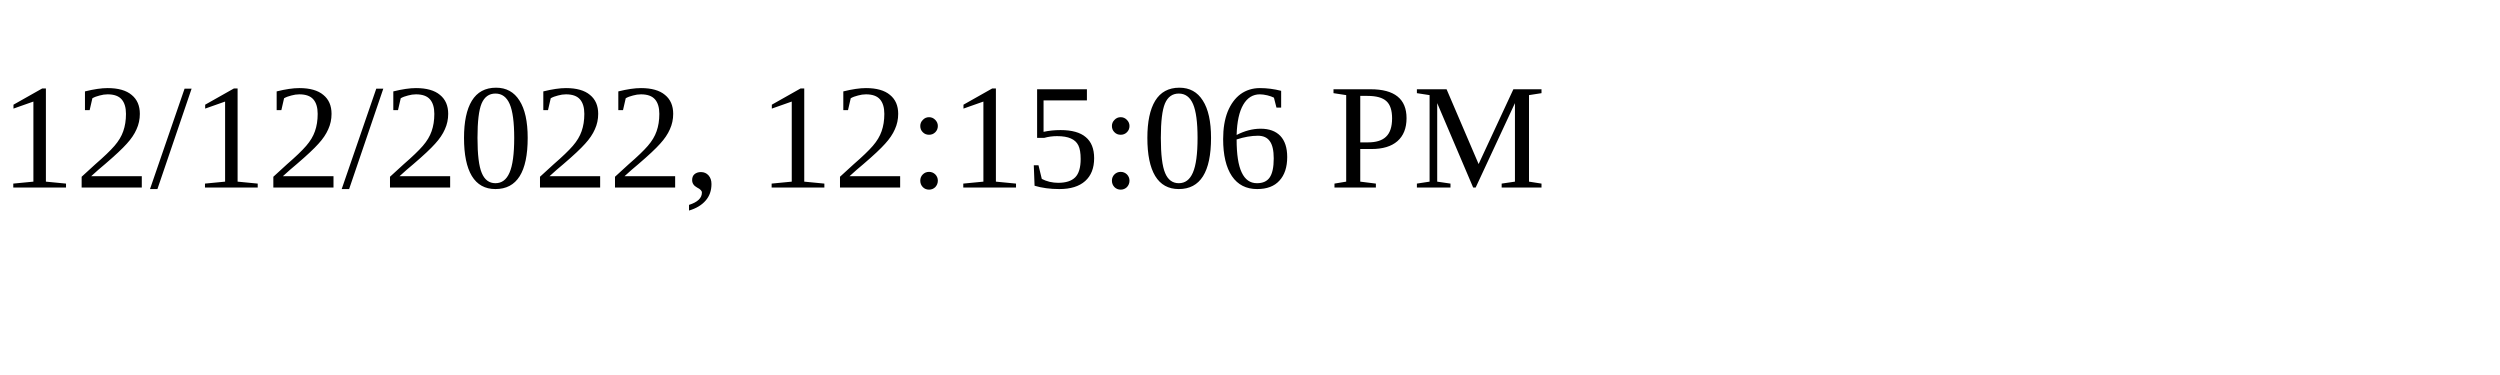
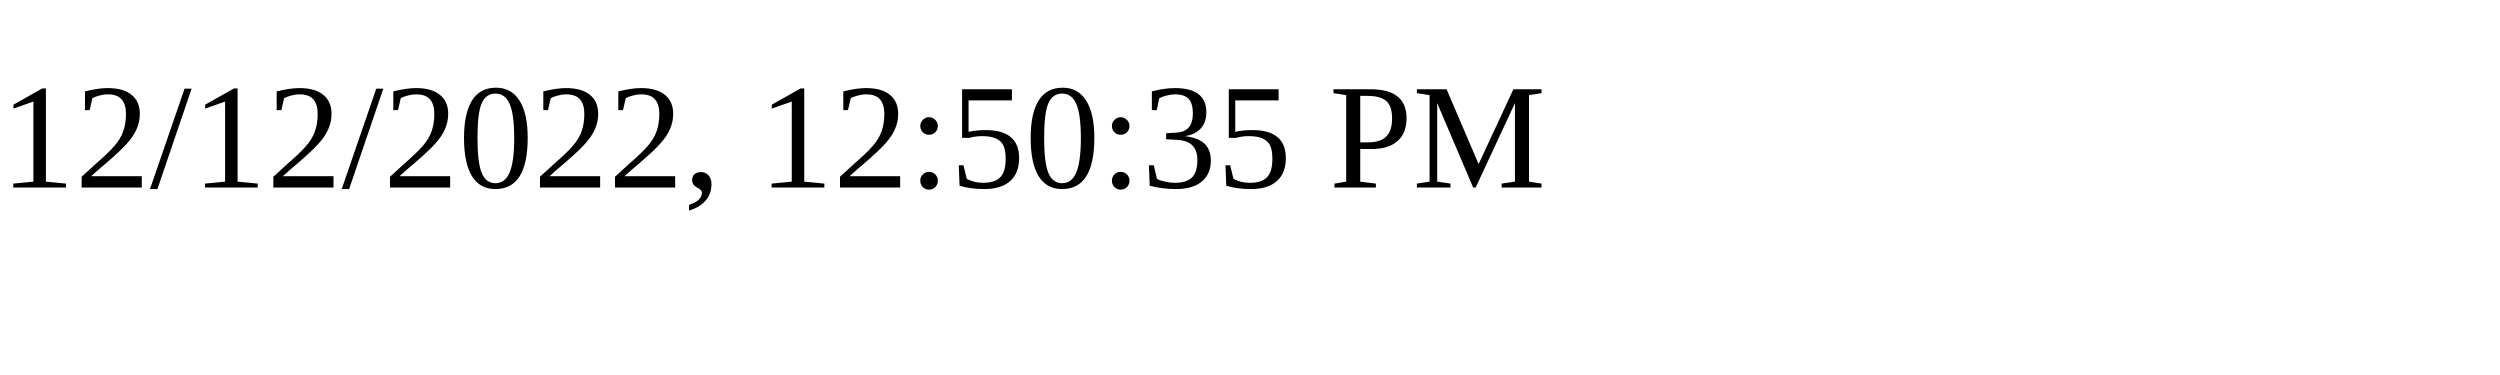
<svg xmlns="http://www.w3.org/2000/svg" height="30" width="200">
-   <text x="0" y="15">12/12/2022, 12:15:06 PM</text>
+   <text x="0" y="15">12/12/2022, 12:50:35 PM</text>
</svg>
